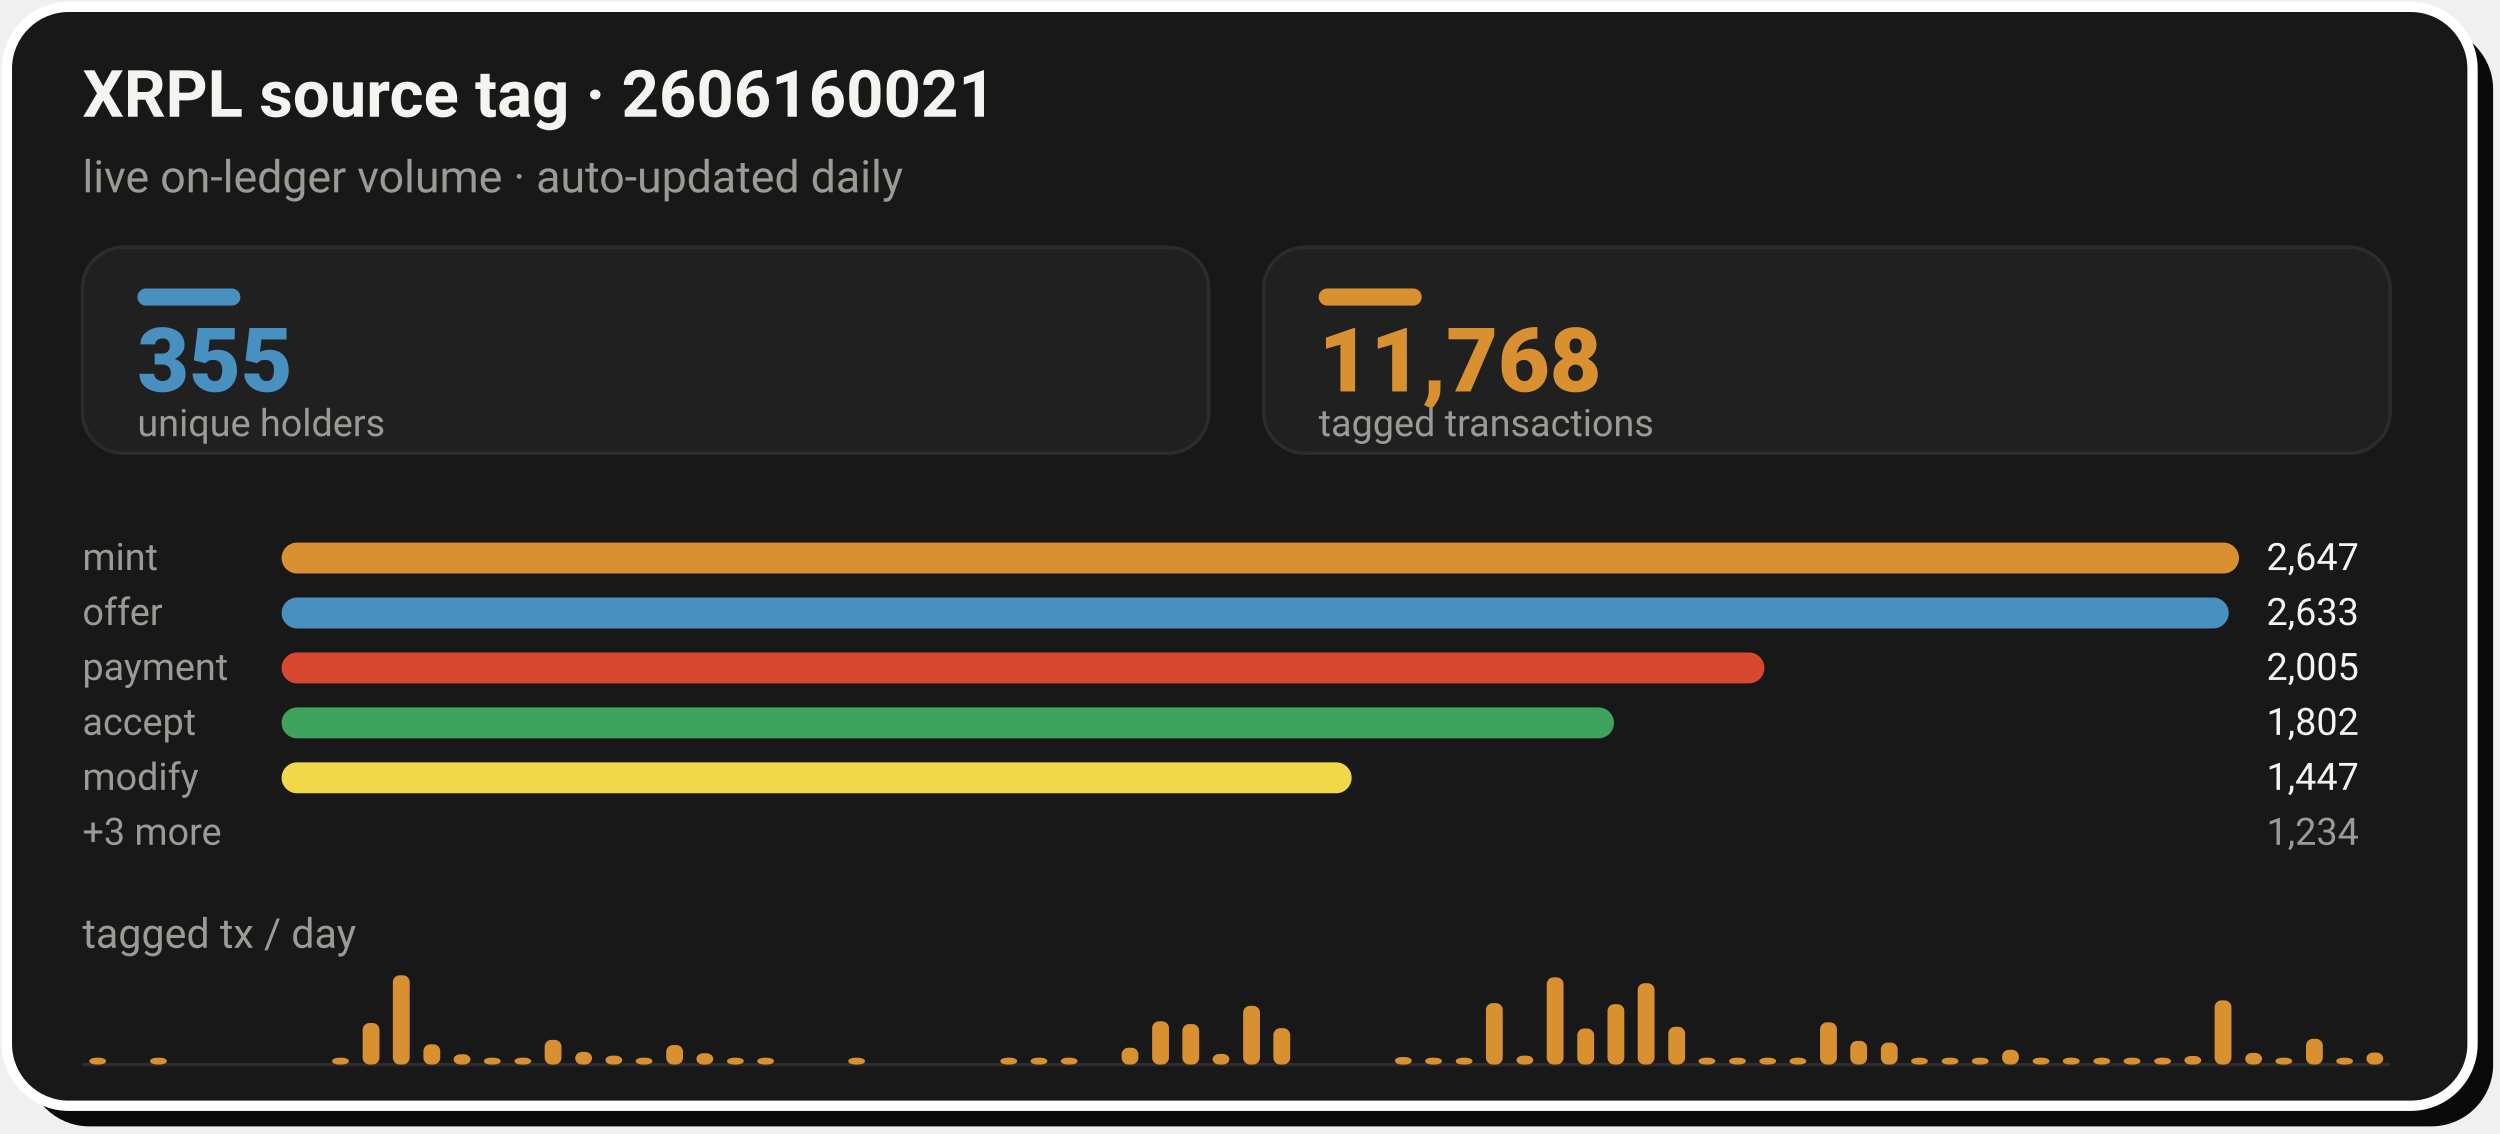
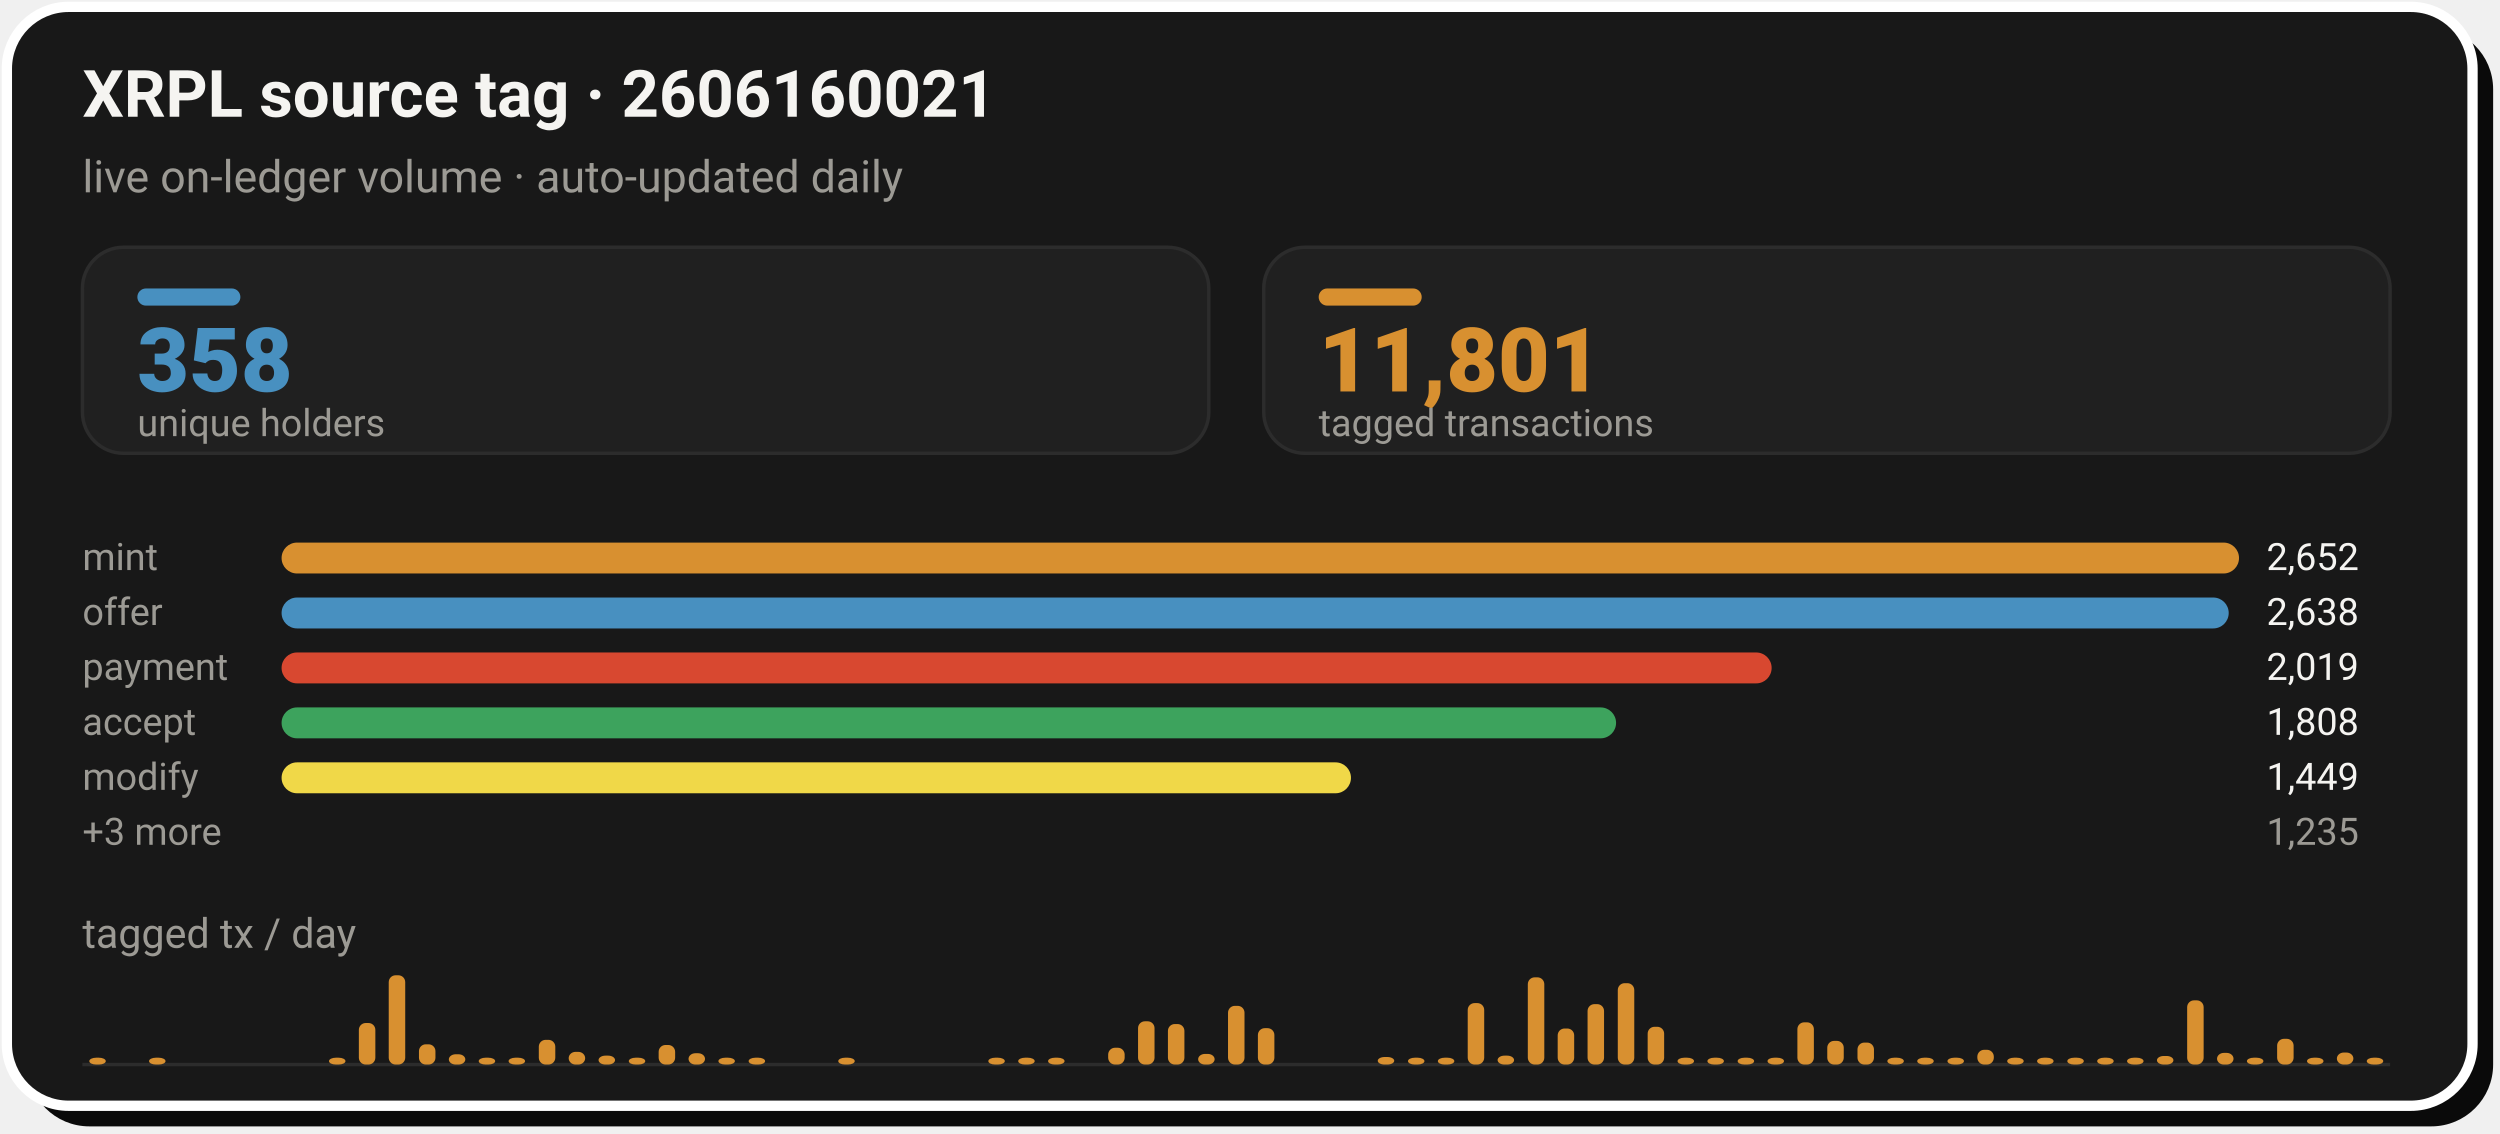
- <svg xmlns="http://www.w3.org/2000/svg" width="728" height="330" viewBox="0 0 728 330" role="img" aria-label="XRPL source tag 2606160021: 11,768 tagged transactions from 355 unique holders">
+ <svg xmlns="http://www.w3.org/2000/svg" width="728" height="330" viewBox="0 0 728 330" role="img" aria-label="XRPL source tag 2606160021: 11,801 tagged transactions from 358 unique holders">
  <rect x="8" y="8" width="718" height="320" rx="18" fill="#0A0A0A" />
  <rect x="2" y="2" width="718" height="320" rx="18" fill="#181818" stroke="#FFFFFF" stroke-width="3" />
  <text x="24" y="34" font-family="-apple-system,'Segoe UI',Roboto,Helvetica,Arial,sans-serif" font-size="19" font-weight="700" fill="#F5F4F1">XRPL source tag · 2606160021</text>
  <text x="24" y="56" font-family="-apple-system,'Segoe UI',Roboto,Helvetica,Arial,sans-serif" font-size="13" fill="#9C9A94">live on-ledger volume · auto-updated daily</text>
  <rect x="24.0" y="72" width="328.0" height="60" rx="12" fill="#202020" stroke="#2C2C2C" stroke-width="1" />
  <rect x="40.0" y="84" width="30" height="5" rx="2.5" fill="#4890C0" />
-   <text x="40.0" y="114" font-family="-apple-system,'Segoe UI',Roboto,Helvetica,Arial,sans-serif" font-size="26" font-weight="800" fill="#4890C0">355</text>
+   <text x="40.0" y="114" font-family="-apple-system,'Segoe UI',Roboto,Helvetica,Arial,sans-serif" font-size="26" font-weight="800" fill="#4890C0">358</text>
  <text x="40.0" y="127" font-family="-apple-system,'Segoe UI',Roboto,Helvetica,Arial,sans-serif" font-size="11" fill="#9C9A94">unique holders</text>
  <rect x="368.0" y="72" width="328.0" height="60" rx="12" fill="#202020" stroke="#2C2C2C" stroke-width="1" />
  <rect x="384.0" y="84" width="30" height="5" rx="2.5" fill="#D89030" />
-   <text x="384.0" y="114" font-family="-apple-system,'Segoe UI',Roboto,Helvetica,Arial,sans-serif" font-size="26" font-weight="800" fill="#D89030">11,768</text>
+   <text x="384.0" y="114" font-family="-apple-system,'Segoe UI',Roboto,Helvetica,Arial,sans-serif" font-size="26" font-weight="800" fill="#D89030">11,801</text>
  <text x="384.0" y="127" font-family="-apple-system,'Segoe UI',Roboto,Helvetica,Arial,sans-serif" font-size="11" fill="#9C9A94">tagged transactions</text>
  <text x="24.0" y="166" font-family="-apple-system,'Segoe UI',Roboto,Helvetica,Arial,sans-serif" font-size="11" fill="#9C9A94">mint</text>
  <rect x="82.0" y="158.0" width="570.0" height="9" rx="4.5" fill="#D89030" />
-   <text x="660.0" y="166" font-family="-apple-system,'Segoe UI',Roboto,Helvetica,Arial,sans-serif" font-size="11" fill="#F5F4F1">2,647</text>
+   <text x="660.0" y="166" font-family="-apple-system,'Segoe UI',Roboto,Helvetica,Arial,sans-serif" font-size="11" fill="#F5F4F1">2,652</text>
  <text x="24.0" y="182" font-family="-apple-system,'Segoe UI',Roboto,Helvetica,Arial,sans-serif" font-size="11" fill="#9C9A94">offer</text>
  <rect x="82.0" y="174.0" width="567.0" height="9" rx="4.5" fill="#4890C0" />
-   <text x="660.0" y="182" font-family="-apple-system,'Segoe UI',Roboto,Helvetica,Arial,sans-serif" font-size="11" fill="#F5F4F1">2,633</text>
+   <text x="660.0" y="182" font-family="-apple-system,'Segoe UI',Roboto,Helvetica,Arial,sans-serif" font-size="11" fill="#F5F4F1">2,638</text>
  <text x="24.0" y="198" font-family="-apple-system,'Segoe UI',Roboto,Helvetica,Arial,sans-serif" font-size="11" fill="#9C9A94">payment</text>
-   <rect x="82.0" y="190.0" width="431.8" height="9" rx="4.5" fill="#D84830" />
-   <text x="660.0" y="198" font-family="-apple-system,'Segoe UI',Roboto,Helvetica,Arial,sans-serif" font-size="11" fill="#F5F4F1">2,005</text>
+   <rect x="82.0" y="190.0" width="433.9" height="9" rx="4.5" fill="#D84830" />
+   <text x="660.0" y="198" font-family="-apple-system,'Segoe UI',Roboto,Helvetica,Arial,sans-serif" font-size="11" fill="#F5F4F1">2,019</text>
  <text x="24.0" y="214" font-family="-apple-system,'Segoe UI',Roboto,Helvetica,Arial,sans-serif" font-size="11" fill="#9C9A94">accept</text>
-   <rect x="82.0" y="206.0" width="388.0" height="9" rx="4.5" fill="#3DA35D" />
-   <text x="660.0" y="214" font-family="-apple-system,'Segoe UI',Roboto,Helvetica,Arial,sans-serif" font-size="11" fill="#F5F4F1">1,802</text>
+   <rect x="82.0" y="206.0" width="388.6" height="9" rx="4.5" fill="#3DA35D" />
+   <text x="660.0" y="214" font-family="-apple-system,'Segoe UI',Roboto,Helvetica,Arial,sans-serif" font-size="11" fill="#F5F4F1">1,808</text>
  <text x="24.0" y="230" font-family="-apple-system,'Segoe UI',Roboto,Helvetica,Arial,sans-serif" font-size="11" fill="#9C9A94">modify</text>
-   <rect x="82.0" y="222.0" width="311.6" height="9" rx="4.5" fill="#F0D848" />
-   <text x="660.0" y="230" font-family="-apple-system,'Segoe UI',Roboto,Helvetica,Arial,sans-serif" font-size="11" fill="#F5F4F1">1,447</text>
+   <rect x="82.0" y="222.0" width="311.4" height="9" rx="4.5" fill="#F0D848" />
+   <text x="660.0" y="230" font-family="-apple-system,'Segoe UI',Roboto,Helvetica,Arial,sans-serif" font-size="11" fill="#F5F4F1">1,449</text>
  <text x="24.0" y="246" font-family="-apple-system,'Segoe UI',Roboto,Helvetica,Arial,sans-serif" font-size="11" fill="#9C9A94">+3 more</text>
-   <text x="660.0" y="246" font-family="-apple-system,'Segoe UI',Roboto,Helvetica,Arial,sans-serif" font-size="11" fill="#9C9A94">1,234</text>
+   <text x="660.0" y="246" font-family="-apple-system,'Segoe UI',Roboto,Helvetica,Arial,sans-serif" font-size="11" fill="#9C9A94">1,235</text>
  <text x="24" y="276" font-family="-apple-system,'Segoe UI',Roboto,Helvetica,Arial,sans-serif" font-size="12" fill="#9C9A94">tagged tx / day</text>
  <line x1="24.0" y1="310" x2="696.0" y2="310" stroke="#2C2C2C" stroke-width="1" />
-   <rect x="26.0" y="308.0" width="4.9" height="2.0" rx="2" fill="#D89030" />
-   <rect x="43.7" y="308.0" width="4.9" height="2.0" rx="2" fill="#D89030" />
-   <rect x="96.7" y="308.0" width="4.9" height="2.0" rx="2" fill="#D89030" />
-   <rect x="105.6" y="297.9" width="4.9" height="12.1" rx="2" fill="#D89030" />
-   <rect x="114.4" y="284.0" width="4.9" height="26.0" rx="2" fill="#D89030" />
-   <rect x="123.3" y="304.1" width="4.9" height="5.9" rx="2" fill="#D89030" />
-   <rect x="132.1" y="307.0" width="4.9" height="3.0" rx="2" fill="#D89030" />
-   <rect x="140.9" y="308.0" width="4.9" height="2.0" rx="2" fill="#D89030" />
-   <rect x="149.8" y="308.0" width="4.9" height="2.0" rx="2" fill="#D89030" />
-   <rect x="158.6" y="302.8" width="4.9" height="7.2" rx="2" fill="#D89030" />
-   <rect x="167.5" y="306.3" width="4.9" height="3.7" rx="2" fill="#D89030" />
-   <rect x="176.3" y="307.4" width="4.9" height="2.6" rx="2" fill="#D89030" />
-   <rect x="185.1" y="308.0" width="4.9" height="2.0" rx="2" fill="#D89030" />
-   <rect x="194.0" y="304.3" width="4.9" height="5.7" rx="2" fill="#D89030" />
-   <rect x="202.8" y="306.7" width="4.9" height="3.3" rx="2" fill="#D89030" />
-   <rect x="211.7" y="308.0" width="4.9" height="2.0" rx="2" fill="#D89030" />
-   <rect x="220.5" y="308.0" width="4.9" height="2.0" rx="2" fill="#D89030" />
-   <rect x="247.0" y="308.0" width="4.9" height="2.0" rx="2" fill="#D89030" />
-   <rect x="291.3" y="308.0" width="4.9" height="2.0" rx="2" fill="#D89030" />
-   <rect x="300.1" y="308.0" width="4.9" height="2.0" rx="2" fill="#D89030" />
-   <rect x="308.9" y="308.0" width="4.9" height="2.0" rx="2" fill="#D89030" />
-   <rect x="326.6" y="305.1" width="4.9" height="4.9" rx="2" fill="#D89030" />
-   <rect x="335.5" y="297.4" width="4.9" height="12.6" rx="2" fill="#D89030" />
-   <rect x="344.3" y="298.2" width="4.9" height="11.8" rx="2" fill="#D89030" />
-   <rect x="353.1" y="306.9" width="4.9" height="3.1" rx="2" fill="#D89030" />
-   <rect x="362.0" y="292.9" width="4.9" height="17.1" rx="2" fill="#D89030" />
-   <rect x="370.8" y="299.4" width="4.9" height="10.6" rx="2" fill="#D89030" />
-   <rect x="406.2" y="307.8" width="4.9" height="2.2" rx="2" fill="#D89030" />
-   <rect x="415.0" y="308.0" width="4.9" height="2.0" rx="2" fill="#D89030" />
-   <rect x="423.9" y="308.0" width="4.9" height="2.0" rx="2" fill="#D89030" />
-   <rect x="432.7" y="292.1" width="4.9" height="17.9" rx="2" fill="#D89030" />
-   <rect x="441.6" y="307.4" width="4.9" height="2.6" rx="2" fill="#D89030" />
-   <rect x="450.4" y="284.6" width="4.9" height="25.4" rx="2" fill="#D89030" />
-   <rect x="459.3" y="299.5" width="4.9" height="10.5" rx="2" fill="#D89030" />
-   <rect x="468.1" y="292.4" width="4.9" height="17.6" rx="2" fill="#D89030" />
-   <rect x="476.9" y="286.3" width="4.9" height="23.7" rx="2" fill="#D89030" />
-   <rect x="485.8" y="299.0" width="4.9" height="11.0" rx="2" fill="#D89030" />
-   <rect x="494.6" y="308.0" width="4.9" height="2.0" rx="2" fill="#D89030" />
-   <rect x="503.5" y="308.0" width="4.9" height="2.0" rx="2" fill="#D89030" />
-   <rect x="512.3" y="308.0" width="4.9" height="2.0" rx="2" fill="#D89030" />
-   <rect x="521.1" y="308.0" width="4.9" height="2.0" rx="2" fill="#D89030" />
-   <rect x="530.0" y="297.7" width="4.9" height="12.3" rx="2" fill="#D89030" />
-   <rect x="538.8" y="303.1" width="4.9" height="6.9" rx="2" fill="#D89030" />
-   <rect x="547.7" y="303.6" width="4.9" height="6.4" rx="2" fill="#D89030" />
-   <rect x="556.5" y="308.0" width="4.9" height="2.0" rx="2" fill="#D89030" />
-   <rect x="565.4" y="308.0" width="4.9" height="2.0" rx="2" fill="#D89030" />
-   <rect x="574.2" y="308.0" width="4.9" height="2.0" rx="2" fill="#D89030" />
-   <rect x="583.0" y="305.7" width="4.9" height="4.3" rx="2" fill="#D89030" />
-   <rect x="591.9" y="308.0" width="4.9" height="2.0" rx="2" fill="#D89030" />
-   <rect x="600.7" y="308.0" width="4.9" height="2.0" rx="2" fill="#D89030" />
-   <rect x="609.6" y="308.0" width="4.9" height="2.0" rx="2" fill="#D89030" />
-   <rect x="618.4" y="308.0" width="4.9" height="2.0" rx="2" fill="#D89030" />
-   <rect x="627.3" y="308.0" width="4.9" height="2.0" rx="2" fill="#D89030" />
-   <rect x="636.1" y="307.5" width="4.9" height="2.5" rx="2" fill="#D89030" />
-   <rect x="644.9" y="291.3" width="4.9" height="18.7" rx="2" fill="#D89030" />
-   <rect x="653.8" y="306.6" width="4.9" height="3.4" rx="2" fill="#D89030" />
-   <rect x="662.6" y="308.0" width="4.9" height="2.0" rx="2" fill="#D89030" />
-   <rect x="671.5" y="302.5" width="4.9" height="7.5" rx="2" fill="#D89030" />
-   <rect x="680.3" y="308.0" width="4.9" height="2.0" rx="2" fill="#D89030" />
-   <rect x="689.1" y="306.5" width="4.9" height="3.5" rx="2" fill="#D89030" />
+   <rect x="26.0" y="308.0" width="4.8" height="2.0" rx="2" fill="#D89030" />
+   <rect x="43.4" y="308.0" width="4.8" height="2.0" rx="2" fill="#D89030" />
+   <rect x="95.8" y="308.0" width="4.8" height="2.0" rx="2" fill="#D89030" />
+   <rect x="104.5" y="297.9" width="4.8" height="12.1" rx="2" fill="#D89030" />
+   <rect x="113.2" y="284.0" width="4.8" height="26.0" rx="2" fill="#D89030" />
+   <rect x="122.0" y="304.1" width="4.8" height="5.9" rx="2" fill="#D89030" />
+   <rect x="130.7" y="307.0" width="4.8" height="3.0" rx="2" fill="#D89030" />
+   <rect x="139.4" y="308.0" width="4.8" height="2.0" rx="2" fill="#D89030" />
+   <rect x="148.1" y="308.0" width="4.8" height="2.0" rx="2" fill="#D89030" />
+   <rect x="156.9" y="302.8" width="4.8" height="7.2" rx="2" fill="#D89030" />
+   <rect x="165.6" y="306.3" width="4.8" height="3.7" rx="2" fill="#D89030" />
+   <rect x="174.3" y="307.4" width="4.8" height="2.6" rx="2" fill="#D89030" />
+   <rect x="183.1" y="308.0" width="4.8" height="2.0" rx="2" fill="#D89030" />
+   <rect x="191.8" y="304.3" width="4.8" height="5.7" rx="2" fill="#D89030" />
+   <rect x="200.5" y="306.7" width="4.8" height="3.3" rx="2" fill="#D89030" />
+   <rect x="209.2" y="308.0" width="4.8" height="2.0" rx="2" fill="#D89030" />
+   <rect x="218.0" y="308.0" width="4.8" height="2.0" rx="2" fill="#D89030" />
+   <rect x="244.1" y="308.0" width="4.8" height="2.0" rx="2" fill="#D89030" />
+   <rect x="287.8" y="308.0" width="4.8" height="2.0" rx="2" fill="#D89030" />
+   <rect x="296.5" y="308.0" width="4.8" height="2.0" rx="2" fill="#D89030" />
+   <rect x="305.2" y="308.0" width="4.8" height="2.0" rx="2" fill="#D89030" />
+   <rect x="322.7" y="305.1" width="4.8" height="4.9" rx="2" fill="#D89030" />
+   <rect x="331.4" y="297.4" width="4.8" height="12.6" rx="2" fill="#D89030" />
+   <rect x="340.1" y="298.2" width="4.8" height="11.8" rx="2" fill="#D89030" />
+   <rect x="348.9" y="306.9" width="4.8" height="3.1" rx="2" fill="#D89030" />
+   <rect x="357.6" y="292.9" width="4.8" height="17.1" rx="2" fill="#D89030" />
+   <rect x="366.3" y="299.4" width="4.8" height="10.6" rx="2" fill="#D89030" />
+   <rect x="401.2" y="307.8" width="4.8" height="2.2" rx="2" fill="#D89030" />
+   <rect x="410.0" y="308.0" width="4.8" height="2.0" rx="2" fill="#D89030" />
+   <rect x="418.7" y="308.0" width="4.8" height="2.0" rx="2" fill="#D89030" />
+   <rect x="427.4" y="292.1" width="4.8" height="17.9" rx="2" fill="#D89030" />
+   <rect x="436.1" y="307.4" width="4.8" height="2.6" rx="2" fill="#D89030" />
+   <rect x="444.9" y="284.6" width="4.8" height="25.4" rx="2" fill="#D89030" />
+   <rect x="453.6" y="299.5" width="4.8" height="10.5" rx="2" fill="#D89030" />
+   <rect x="462.3" y="292.4" width="4.8" height="17.6" rx="2" fill="#D89030" />
+   <rect x="471.1" y="286.3" width="4.8" height="23.7" rx="2" fill="#D89030" />
+   <rect x="479.8" y="299.0" width="4.8" height="11.0" rx="2" fill="#D89030" />
+   <rect x="488.5" y="308.0" width="4.8" height="2.0" rx="2" fill="#D89030" />
+   <rect x="497.2" y="308.0" width="4.8" height="2.0" rx="2" fill="#D89030" />
+   <rect x="506.0" y="308.0" width="4.8" height="2.0" rx="2" fill="#D89030" />
+   <rect x="514.7" y="308.0" width="4.8" height="2.0" rx="2" fill="#D89030" />
+   <rect x="523.4" y="297.7" width="4.8" height="12.3" rx="2" fill="#D89030" />
+   <rect x="532.1" y="303.1" width="4.8" height="6.9" rx="2" fill="#D89030" />
+   <rect x="540.9" y="303.6" width="4.8" height="6.4" rx="2" fill="#D89030" />
+   <rect x="549.6" y="308.0" width="4.8" height="2.0" rx="2" fill="#D89030" />
+   <rect x="558.3" y="308.0" width="4.8" height="2.0" rx="2" fill="#D89030" />
+   <rect x="567.1" y="308.0" width="4.8" height="2.0" rx="2" fill="#D89030" />
+   <rect x="575.8" y="305.7" width="4.8" height="4.3" rx="2" fill="#D89030" />
+   <rect x="584.5" y="308.0" width="4.8" height="2.0" rx="2" fill="#D89030" />
+   <rect x="593.2" y="308.0" width="4.8" height="2.0" rx="2" fill="#D89030" />
+   <rect x="602.0" y="308.0" width="4.8" height="2.0" rx="2" fill="#D89030" />
+   <rect x="610.7" y="308.0" width="4.8" height="2.0" rx="2" fill="#D89030" />
+   <rect x="619.4" y="308.0" width="4.8" height="2.0" rx="2" fill="#D89030" />
+   <rect x="628.1" y="307.5" width="4.8" height="2.5" rx="2" fill="#D89030" />
+   <rect x="636.9" y="291.3" width="4.8" height="18.7" rx="2" fill="#D89030" />
+   <rect x="645.6" y="306.6" width="4.8" height="3.4" rx="2" fill="#D89030" />
+   <rect x="654.3" y="308.0" width="4.8" height="2.0" rx="2" fill="#D89030" />
+   <rect x="663.1" y="302.5" width="4.8" height="7.5" rx="2" fill="#D89030" />
+   <rect x="671.8" y="308.0" width="4.8" height="2.0" rx="2" fill="#D89030" />
+   <rect x="680.5" y="306.5" width="4.8" height="3.5" rx="2" fill="#D89030" />
+   <rect x="689.2" y="308.0" width="4.8" height="2.0" rx="2" fill="#D89030" />
</svg>
